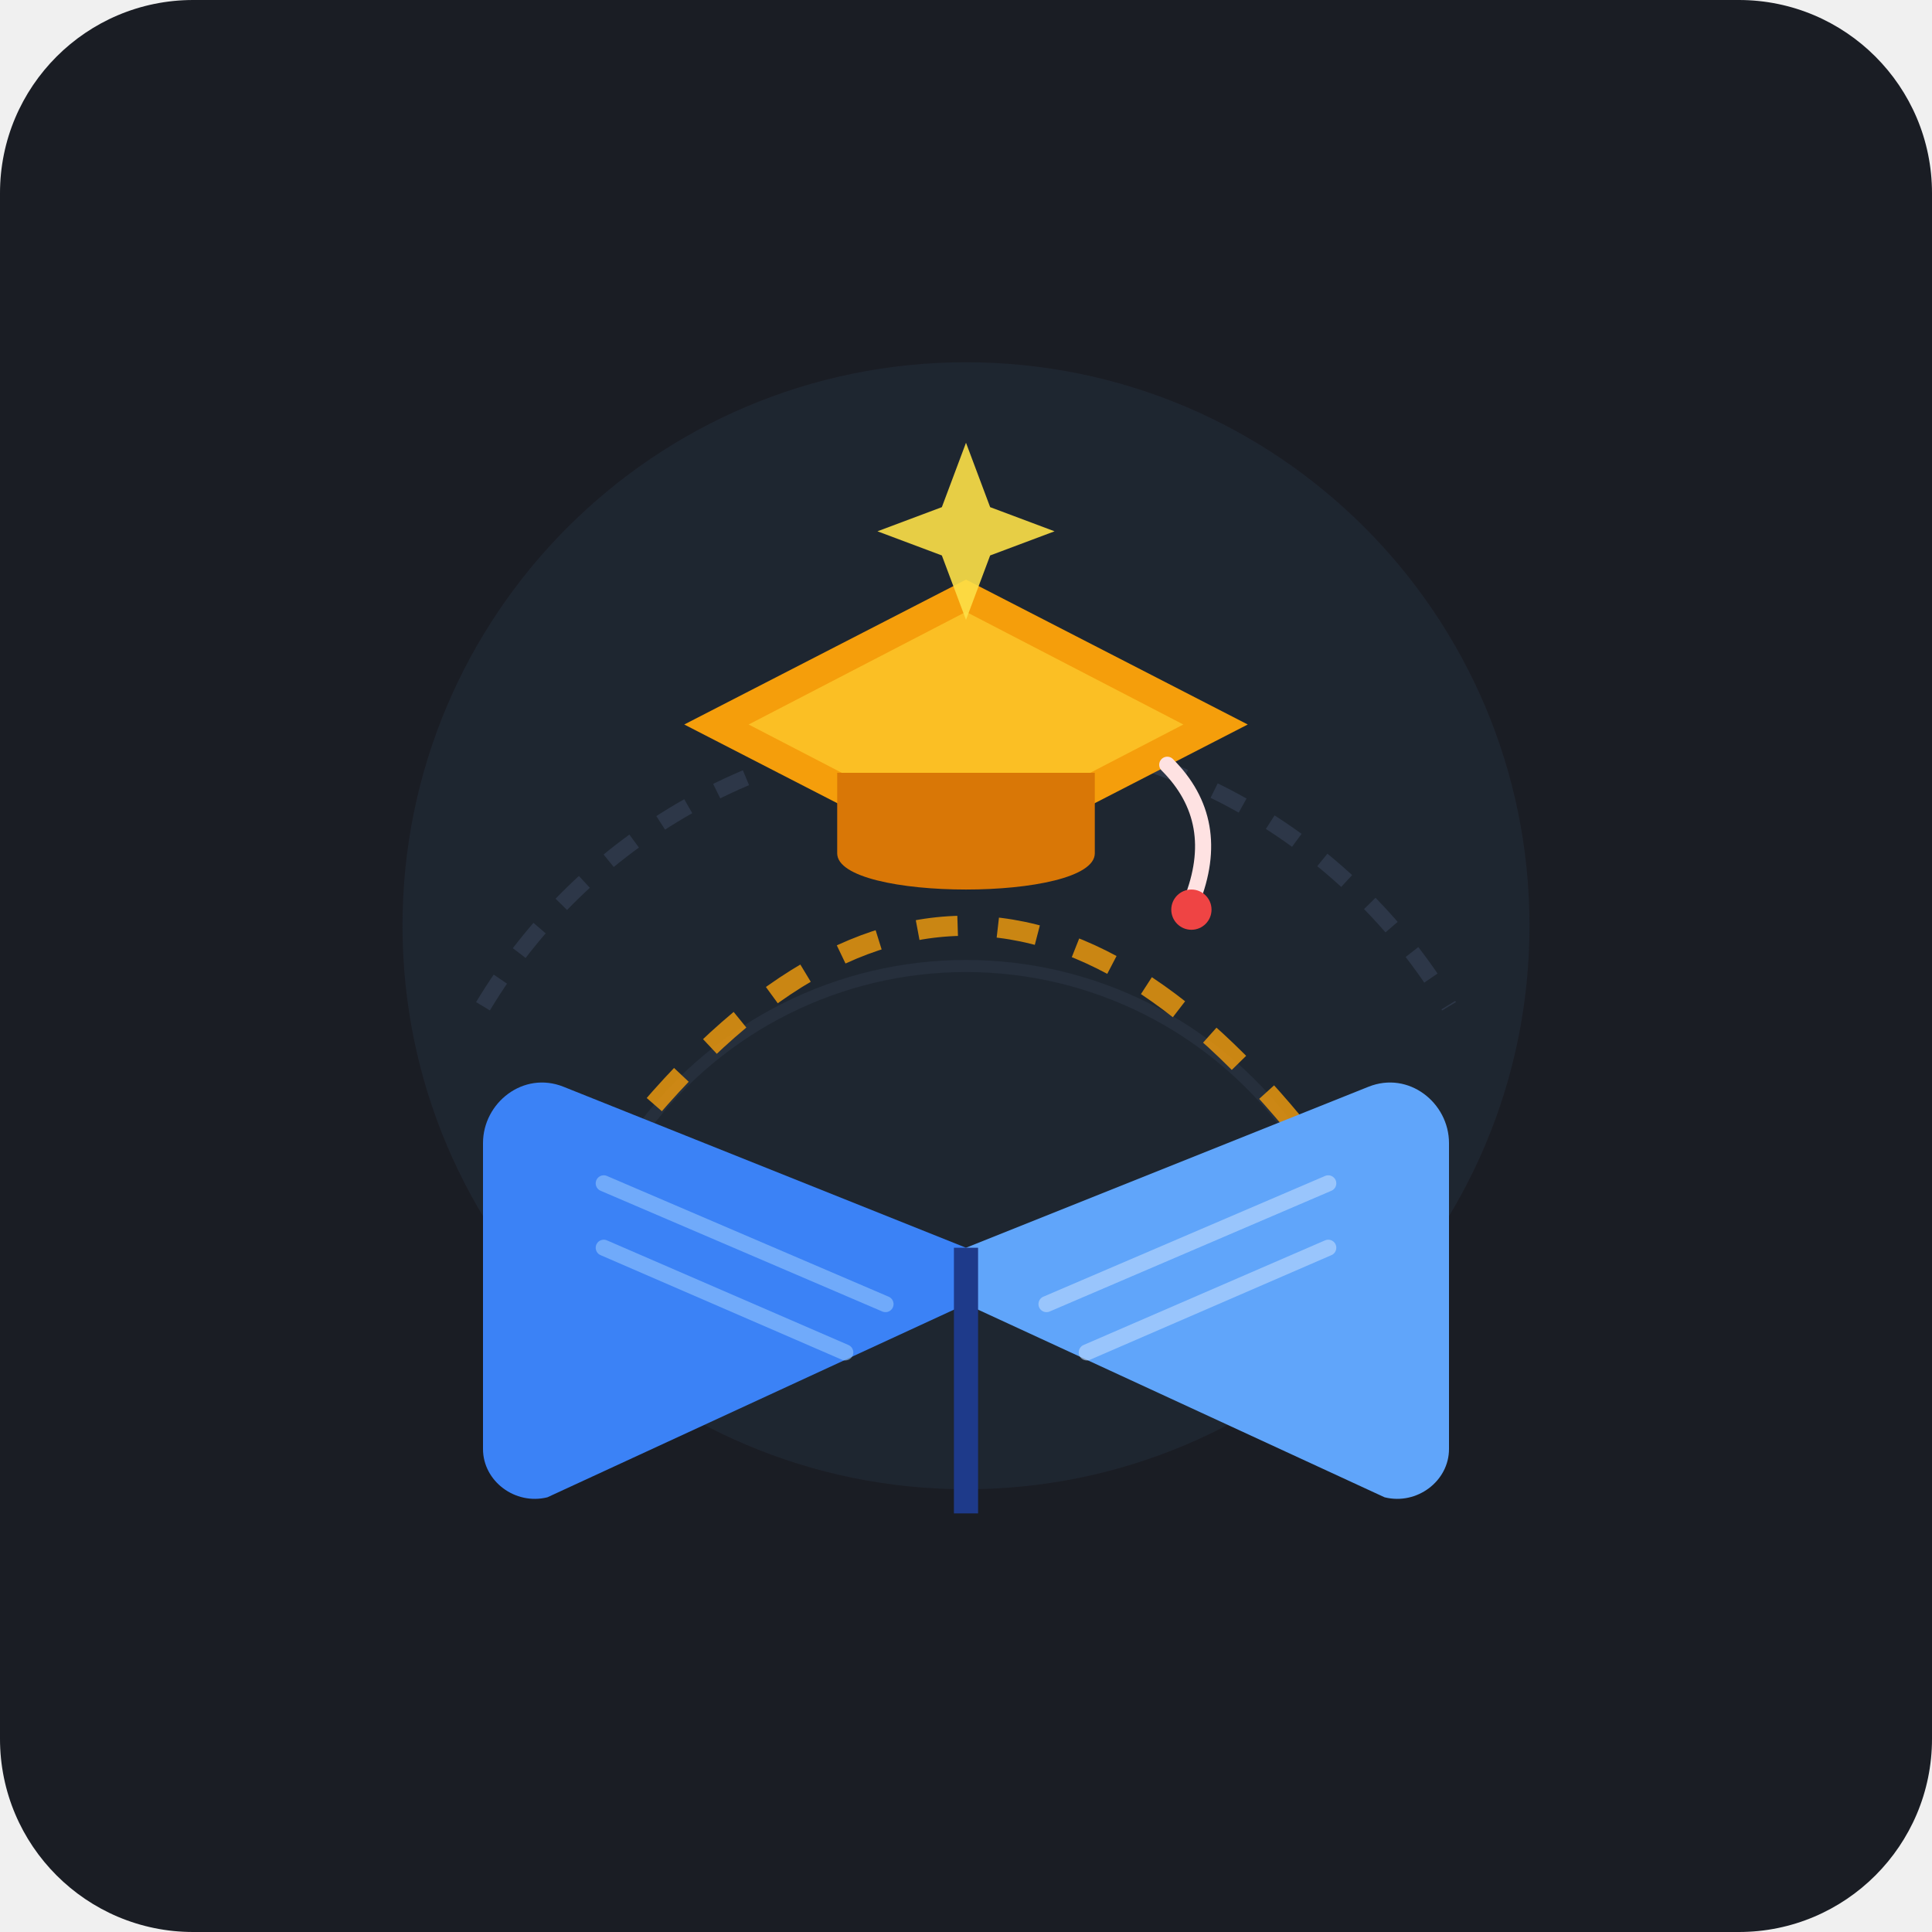
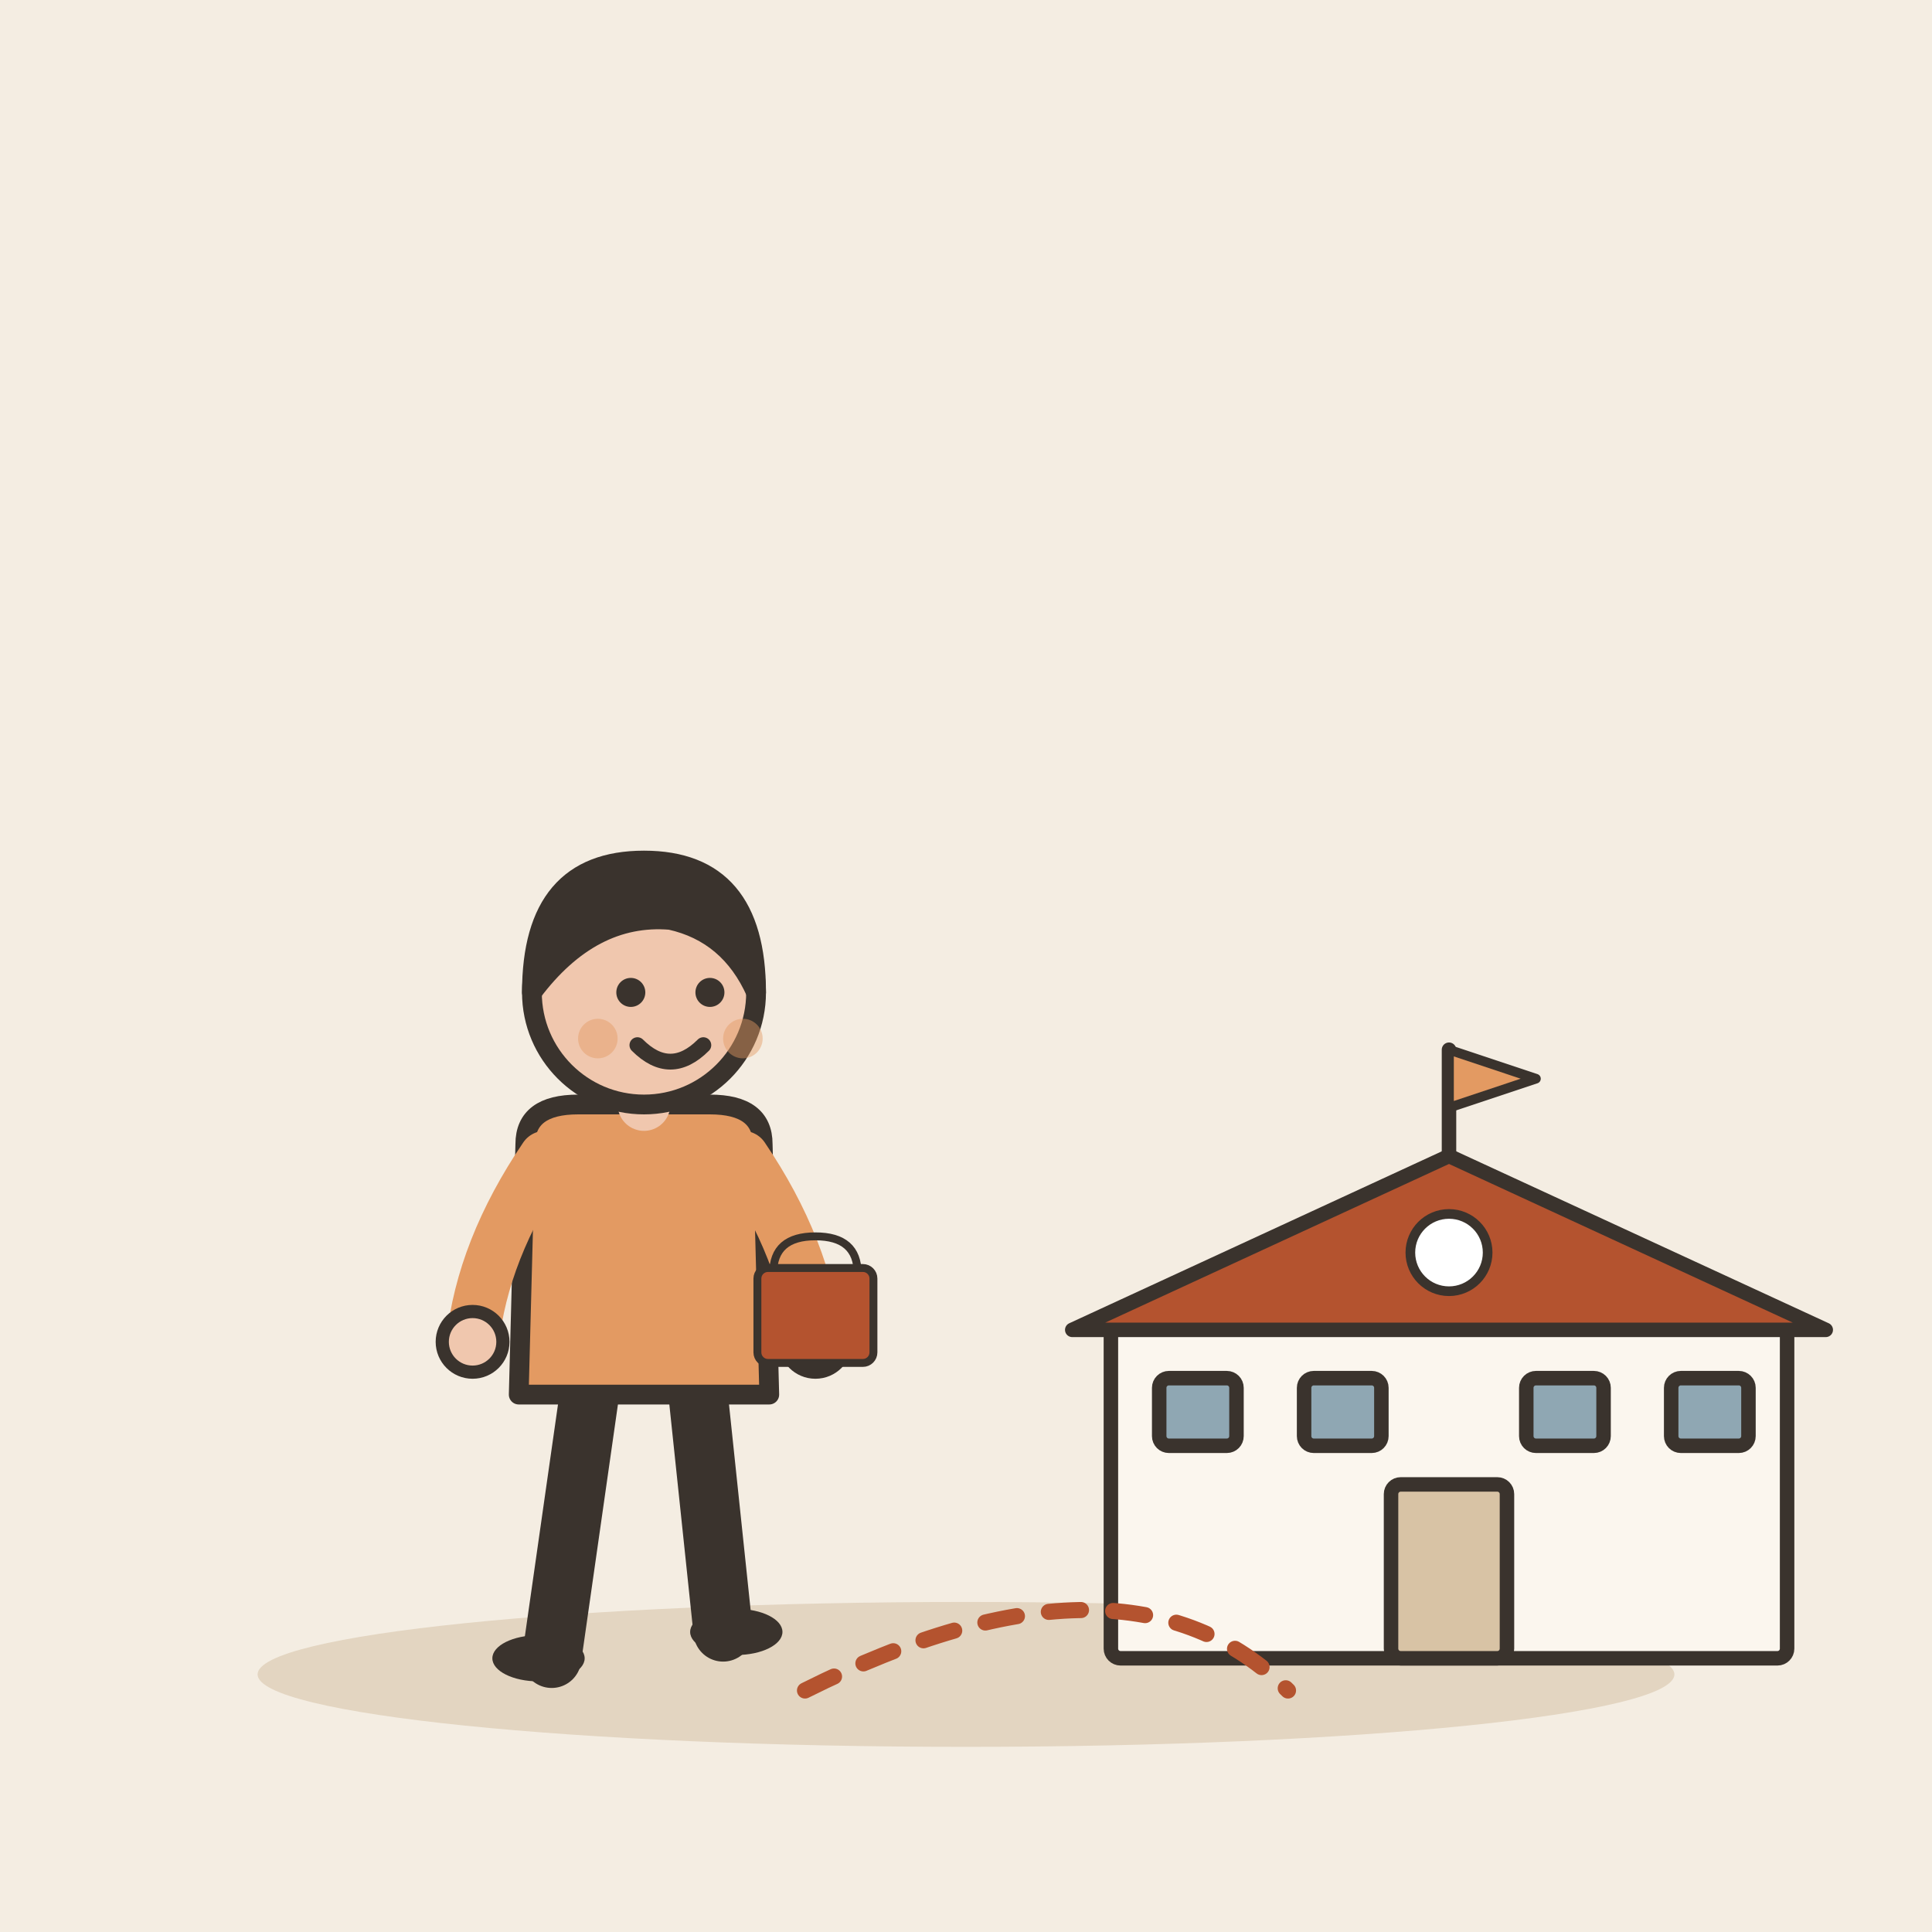
- <svg xmlns="http://www.w3.org/2000/svg" viewBox="0 0 240 240" width="100%" height="100%">
-   <rect width="240" height="240" rx="24" fill="#1A1D24" />
-   <circle cx="120" cy="115" r="70" fill="#222B38" opacity="0.6" />
-   <g transform="translate(0, 5)">
-     <path d="M 60 120 A 70 70 0 0 1 180 120" fill="none" stroke="#2D3748" stroke-width="2" stroke-dasharray="4 4" />
-     <path d="M 80 135 A 50 50 0 0 1 160 135" fill="none" stroke="#2D3748" stroke-width="1.5" opacity="0.5" />
-     <path d="M 75 140 Q 120 80 165 140" fill="none" stroke="#F59E0B" stroke-width="2.5" stroke-dasharray="5 5" opacity="0.8" />
-     <circle cx="165" cy="140" r="4" fill="#F59E0B" />
-     <path d="M 120 150 L 70 130 C 65 128 60 132 60 137 L 60 175 C 60 179 64 182 68 181 L 120 157 Z" fill="#3B82F6" />
-     <path d="M 75 142 L 110 157" stroke="#93C5FD" stroke-width="2" stroke-linecap="round" opacity="0.6" />
-     <path d="M 75 150 L 105 163" stroke="#93C5FD" stroke-width="2" stroke-linecap="round" opacity="0.6" />
-     <path d="M 120 150 L 170 130 C 175 128 180 132 180 137 L 180 175 C 180 179 176 182 172 181 L 120 157 Z" fill="#60A5FA" />
-     <path d="M 165 142 L 130 157" stroke="#BFDBFE" stroke-width="2" stroke-linecap="round" opacity="0.6" />
-     <path d="M 165 150 L 135 163" stroke="#BFDBFE" stroke-width="2" stroke-linecap="round" opacity="0.6" />
-     <line x1="120" y1="150" x2="120" y2="183" stroke="#1E3A8A" stroke-width="3" />
-     <g transform="translate(120, 85)">
-       <polygon points="0,-18 35,0 0,18 -35,0" fill="#F59E0B" />
-       <polygon points="0,-14 27,0 0,14 -27,0" fill="#FBBF24" />
-       <path d="M -16 6 L -16 16 C -16 22 16 22 16 16 L 16 6 Z" fill="#D97706" />
-       <path d="M 25 5 Q 32 12 28 22" fill="none" stroke="#FEE2E2" stroke-width="2" stroke-linecap="round" />
-       <circle cx="28" cy="23" r="2.5" fill="#EF4444" />
+ <svg xmlns="http://www.w3.org/2000/svg" viewBox="0 0 240 240" data-style="editorial">
+   <rect width="240" height="240" fill="#F4EDE2" />
+   <ellipse cx="120" cy="208" rx="88" ry="9" fill="#E3D5C1" />
+   <g transform="translate(80 206) scale(0.819 0.819)">
+     <path d="M-8 -42L-14 0" stroke="#3A332D" stroke-width="9" stroke-linecap="round" fill="none" />
+     <path d="M8 -42L12 -4" stroke="#3A332D" stroke-width="9" stroke-linecap="round" fill="none" />
+     <ellipse cx="-16" cy="0" rx="7" ry="3.5" fill="#3A332D" />
+     <ellipse cx="14" cy="-4" rx="7" ry="3.5" fill="#3A332D" />
+     <path d="M-18 -78Q-18 -84 -10 -84L10 -84Q18 -84 18 -78L19 -40L-19 -40Z" fill="#E39A62" stroke="#3A332D" stroke-width="3" stroke-linecap="round" stroke-linejoin="round" />
+     <path d="M-15 -76Q-24.5 -62 -26 -48" fill="none" stroke="#E39A62" stroke-width="8" stroke-linecap="round" stroke-linejoin="round" />
+     <circle cx="-26" cy="-48" r="4.6" fill="#F0C7AE" stroke="#3A332D" stroke-linecap="round" stroke-linejoin="round" stroke-width="2" />
+     <path d="M15 -76Q24.5 -62 26 -48" fill="none" stroke="#E39A62" stroke-width="8" stroke-linecap="round" stroke-linejoin="round" />
+     <circle cx="26" cy="-48" r="4.6" fill="#F0C7AE" stroke="#3A332D" stroke-linecap="round" stroke-linejoin="round" stroke-width="2" />
+     <path d="M0 -84L0 -88" stroke="#F0C7AE" stroke-width="8" stroke-linecap="round" fill="none" />
+     <circle cx="0" cy="-101" r="17" fill="#F0C7AE" stroke="#3A332D" stroke-width="3" stroke-linecap="round" stroke-linejoin="round" />
+     <path d="M-17 -101Q-17 -121 0 -121Q17 -121 17 -101Q13 -110 4 -112Q-8 -113 -17 -101Z" fill="#3A332D" stroke="#3A332D" stroke-width="3" stroke-linecap="round" stroke-linejoin="round" />
+     <circle cx="-2" cy="-101" r="2.2" fill="#3A332D" />
+     <circle cx="10" cy="-101" r="2.2" fill="#3A332D" />
+     <path d="M-1 -93Q4 -88 9 -93" fill="none" stroke="#3A332D" stroke-width="2.4" stroke-linecap="round" stroke-linejoin="round" />
+     <circle cx="-7" cy="-94" r="3" fill="#E39A62" opacity="0.45" />
+     <circle cx="15" cy="-94" r="3" fill="#E39A62" opacity="0.45" />
+     <g transform="translate(26 -48) scale(0.4 0.4)">
+       <path d="M-16 -26Q-16 -40 0 -40Q16 -40 16 -26" fill="none" stroke="#3A332D" stroke-width="3" stroke-linecap="round" stroke-linejoin="round" />
+       <rect x="-22" y="-28" width="44" height="36" rx="4" fill="#B4532F" stroke="#3A332D" stroke-width="3" stroke-linecap="round" stroke-linejoin="round" />
    </g>
-     <path d="M 120 50 L 123 58 L 131 61 L 123 64 L 120 72 L 117 64 L 109 61 L 117 58 Z" fill="#FDE047" opacity="0.9" />
  </g>
+   <g transform="translate(180 206) scale(0.6 0.6)">
+     <rect x="-70" y="-70" width="140" height="70" rx="2" fill="#FBF6EE" stroke="#3A332D" stroke-width="3" stroke-linecap="round" stroke-linejoin="round" />
+     <path d="M-78 -68L0 -104L78 -68Z" fill="#B4532F" stroke="#3A332D" stroke-width="3" stroke-linecap="round" stroke-linejoin="round" />
+     <rect x="-12" y="-36" width="24" height="36" rx="2" fill="#D8C3A5" stroke="#3A332D" stroke-width="3" stroke-linecap="round" stroke-linejoin="round" />
+     <rect x="-60" y="-58" width="16" height="14" rx="2" fill="#8FA7B3" stroke="#3A332D" stroke-width="3" stroke-linecap="round" stroke-linejoin="round" />
+     <rect x="-30" y="-58" width="16" height="14" rx="2" fill="#8FA7B3" stroke="#3A332D" stroke-width="3" stroke-linecap="round" stroke-linejoin="round" />
+     <rect x="16" y="-58" width="16" height="14" rx="2" fill="#8FA7B3" stroke="#3A332D" stroke-width="3" stroke-linecap="round" stroke-linejoin="round" />
+     <rect x="46" y="-58" width="16" height="14" rx="2" fill="#8FA7B3" stroke="#3A332D" stroke-width="3" stroke-linecap="round" stroke-linejoin="round" />
+     <path d="M0 -104L0 -126" stroke="#3A332D" stroke-width="3" stroke-linecap="round" fill="none" />
+     <path d="M0 -126L18 -120L0 -114Z" fill="#E39A62" stroke="#3A332D" stroke-width="2" stroke-linecap="round" stroke-linejoin="round" />
+     <circle cx="0" cy="-84" r="8" fill="#FFFFFF" stroke="#3A332D" stroke-linecap="round" stroke-linejoin="round" stroke-width="2" />
+   </g>
+   <path d="M100 210Q140 190 160 210" fill="none" stroke="#B4532F" stroke-width="2" stroke-linecap="round" stroke-linejoin="round" stroke-dasharray="4 4" />
</svg>
